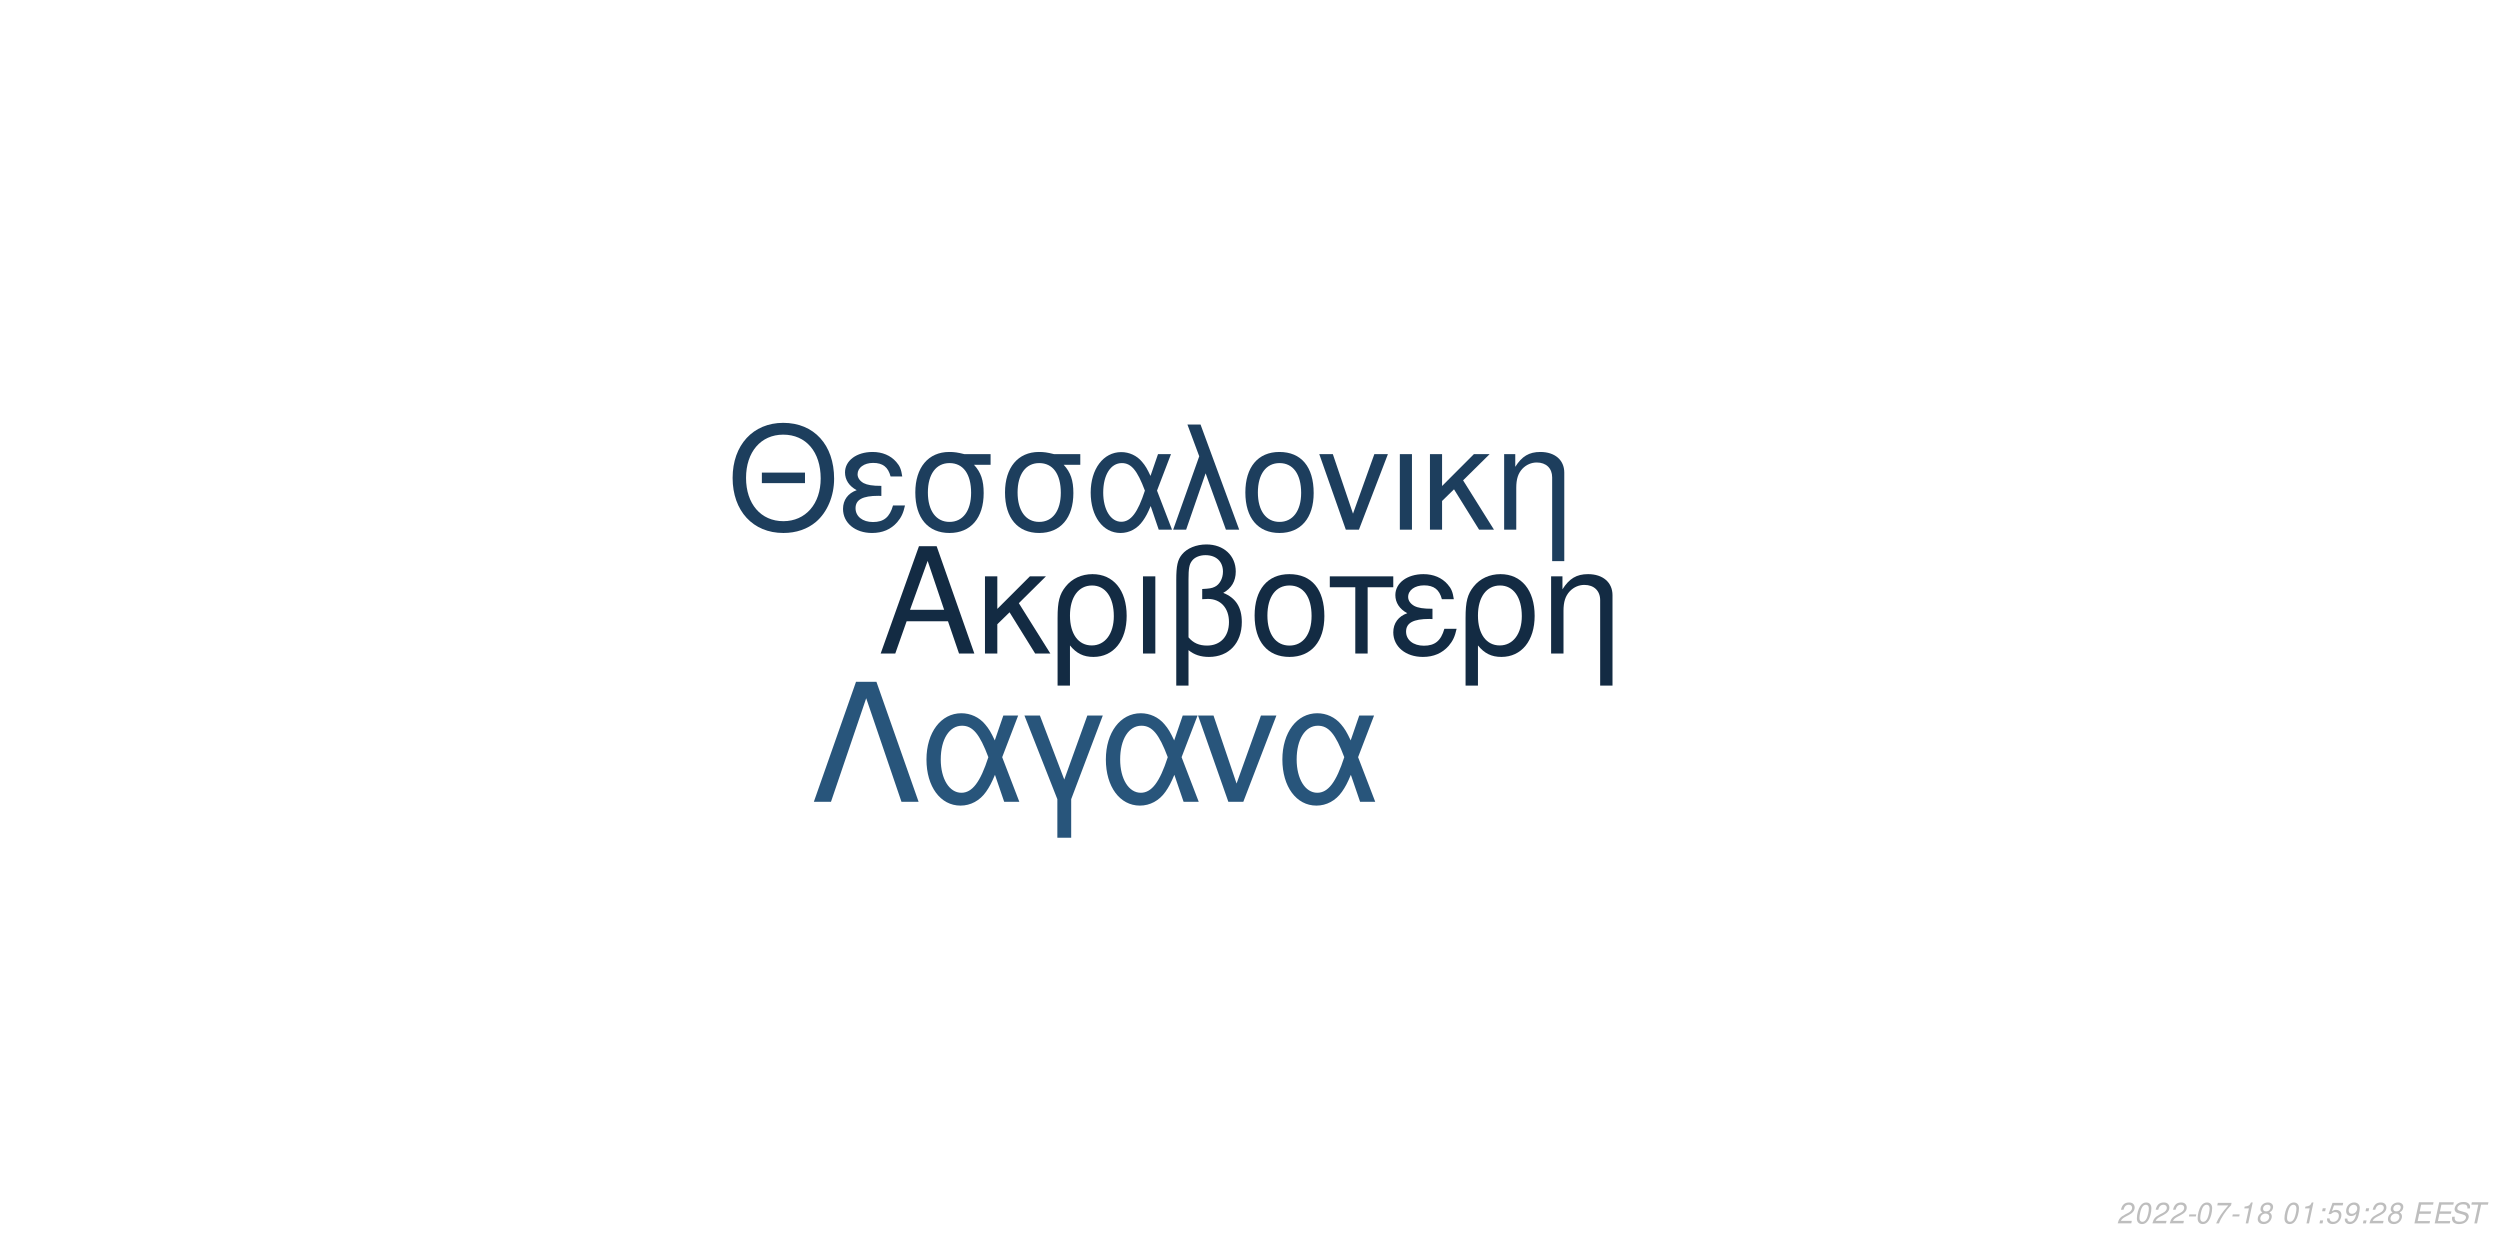
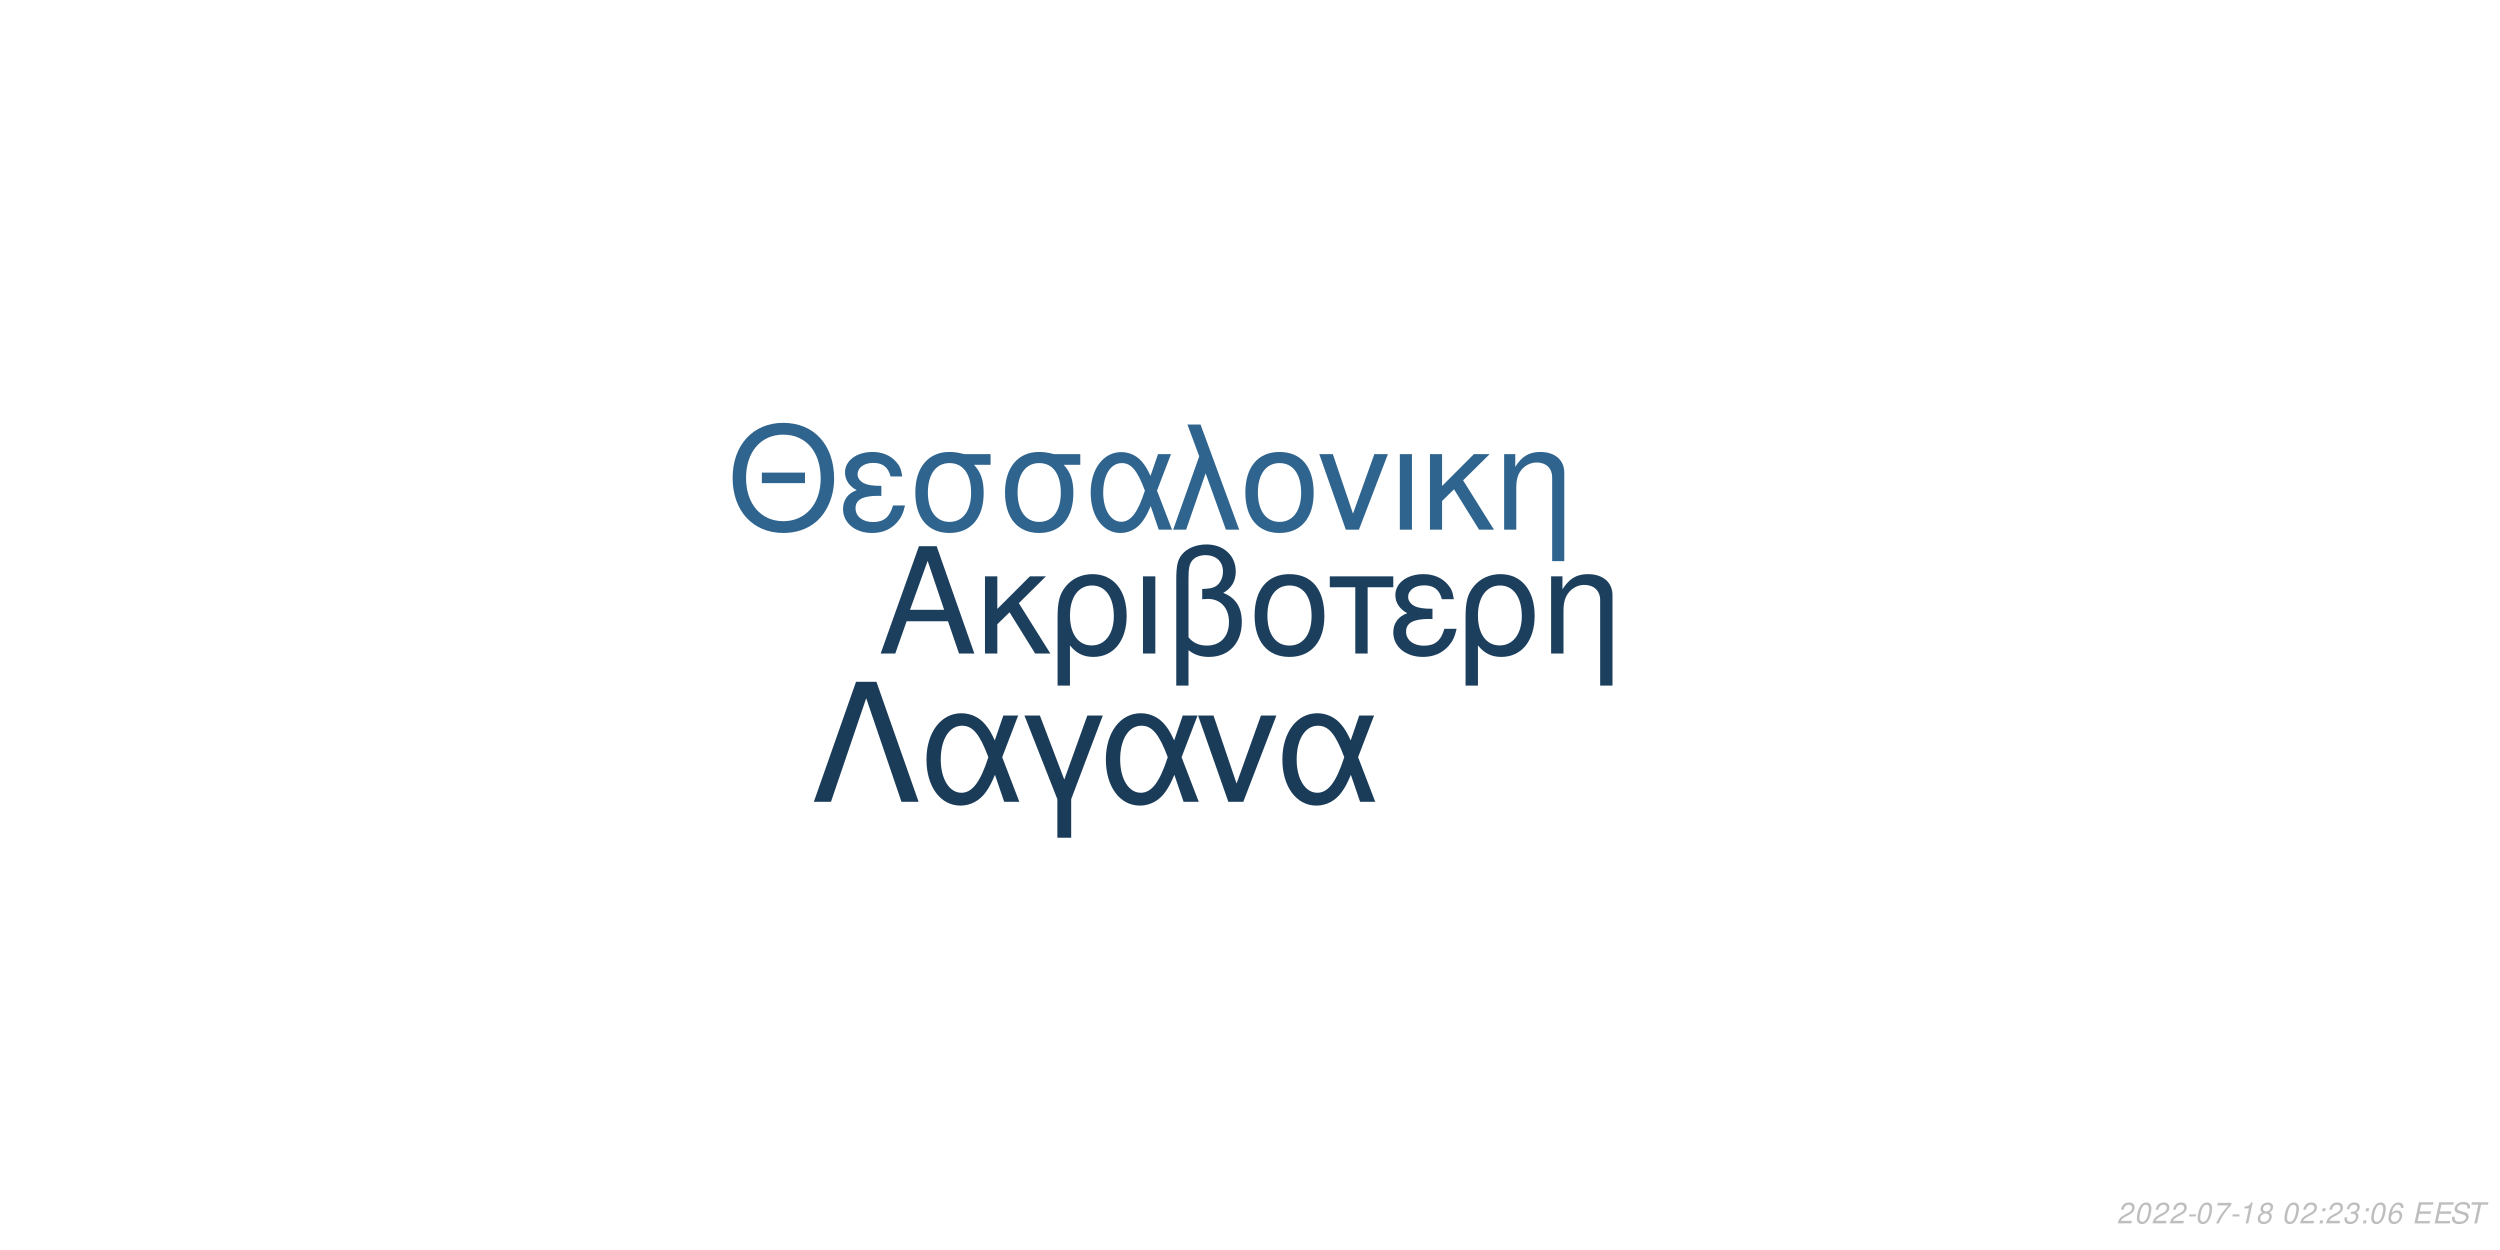
<svg xmlns="http://www.w3.org/2000/svg" xmlns:xlink="http://www.w3.org/1999/xlink" width="864pt" height="432pt" viewBox="0 0 864 432" version="1.1">
  <defs>
    <g>
      <symbol overflow="visible" id="glyph0-0">
        <path style="stroke:none;" d="" />
      </symbol>
      <symbol overflow="visible" id="glyph0-1">
        <path style="stroke:none;" d="M 24.125 -11.141 L 27.938 0 L 33.234 0 L 20.203 -37.094 L 14.094 -37.094 L 0.859 0 L 5.906 0 L 9.828 -11.141 Z M 22.797 -15.109 L 11 -15.109 L 17.094 -32.016 Z M 22.797 -15.109 " />
      </symbol>
      <symbol overflow="visible" id="glyph0-2">
        <path style="stroke:none;" d="M 7.172 -15.422 L 7.172 -26.672 L 2.906 -26.672 L 2.906 0 L 7.172 0 L 7.172 -10.125 L 11.406 -14.25 L 20.25 0 L 25.5 0 L 14.609 -17.406 L 23.969 -26.672 L 18.422 -26.672 Z M 7.172 -15.422 " />
      </symbol>
      <symbol overflow="visible" id="glyph0-3">
        <path style="stroke:none;" d="M 3 11.094 L 7.281 11.094 L 7.281 -2.797 C 9.516 -0.047 11.953 1.172 15.375 1.172 C 22.344 1.172 26.875 -4.422 26.875 -13.031 C 26.875 -21.891 22.297 -27.438 15.062 -27.438 C 11.297 -27.438 7.984 -25.906 5.797 -23.156 C 3.672 -20.516 3 -17.969 3 -12.359 Z M 14.906 -23.516 C 19.547 -23.516 22.438 -19.438 22.438 -12.922 C 22.438 -6.812 19.391 -2.797 14.812 -2.797 C 10.172 -2.797 7.281 -6.766 7.281 -13.125 C 7.281 -19.484 10.234 -23.516 14.906 -23.516 Z M 14.906 -23.516 " />
      </symbol>
      <symbol overflow="visible" id="glyph0-4">
        <path style="stroke:none;" d="M 3.516 0 L 7.781 0 L 7.781 -26.672 L 3.516 -26.672 Z M 3.516 0 " />
      </symbol>
      <symbol overflow="visible" id="glyph0-5">
        <path style="stroke:none;" d="M 4.016 11.094 L 8.25 11.094 L 8.25 -1.172 C 10.172 0.406 12.422 1.172 15.312 1.172 C 22.188 1.172 26.672 -3.609 26.672 -10.891 C 26.672 -15.984 24.578 -19.234 20.25 -20.969 C 23.109 -22.547 24.578 -25.031 24.578 -28.344 C 24.578 -33.844 20.406 -37.703 14.453 -37.703 C 10.938 -37.703 7.734 -36.391 6 -34.25 C 4.484 -32.422 4.016 -30.328 4.016 -25.391 Z M 8.25 -25.656 C 8.25 -29.359 8.5 -30.844 9.469 -32.062 C 10.375 -33.281 12.156 -34 14.094 -34 C 17.812 -34 20.156 -31.812 20.156 -28.297 C 20.156 -25.953 18.984 -23.812 17.297 -23.047 C 16.281 -22.547 15.469 -22.438 12.984 -22.297 L 12.984 -18.781 C 13.734 -18.828 14.344 -18.875 14.969 -18.875 C 19.344 -18.875 22.234 -15.719 22.234 -10.891 C 22.234 -5.906 19.281 -2.75 14.656 -2.75 C 11.953 -2.75 9.922 -3.609 8.25 -5.594 Z M 8.25 -25.656 " />
      </symbol>
      <symbol overflow="visible" id="glyph0-6">
        <path style="stroke:none;" d="M 14.094 -27.438 C 6.562 -27.438 2.094 -22.094 2.094 -13.125 C 2.094 -4.125 6.562 1.172 14.141 1.172 C 21.672 1.172 26.203 -4.172 26.203 -12.922 C 26.203 -22.188 21.828 -27.438 14.094 -27.438 Z M 14.141 -23.516 C 18.938 -23.516 21.781 -19.594 21.781 -12.984 C 21.781 -6.672 18.828 -2.75 14.141 -2.75 C 9.422 -2.75 6.516 -6.672 6.516 -13.125 C 6.516 -19.594 9.422 -23.516 14.141 -23.516 Z M 14.141 -23.516 " />
      </symbol>
      <symbol overflow="visible" id="glyph0-7">
        <path style="stroke:none;" d="M 7.891 0 L 12.156 0 L 12.156 -22.906 L 21.016 -22.906 L 21.016 -26.672 L -0.922 -26.672 L -0.922 -22.906 L 7.891 -22.906 Z M 7.891 0 " />
      </symbol>
      <symbol overflow="visible" id="glyph0-8">
        <path style="stroke:none;" d="M 14.562 -15.469 C 11.344 -15.469 9.562 -15.781 8.297 -16.438 C 6.922 -17.203 6.156 -18.328 6.156 -19.547 C 6.156 -21.891 8.453 -23.562 11.656 -23.562 C 15.062 -23.562 16.953 -22.094 17.812 -18.781 L 21.938 -18.781 C 21.578 -21.266 21.062 -22.5 19.797 -23.922 C 17.812 -26.203 14.906 -27.438 11.453 -27.438 C 5.797 -27.438 1.734 -24.375 1.734 -20.203 C 1.734 -17.609 3.156 -15.375 5.859 -13.938 C 2.797 -12.875 1.016 -10.484 1.016 -7.328 C 1.016 -2.391 5.297 1.172 11.25 1.172 C 14.969 1.172 17.906 -0.109 20.156 -2.641 C 21.578 -4.328 22.297 -5.797 22.906 -8.547 L 18.672 -8.547 C 17.5 -4.422 15.422 -2.703 11.609 -2.703 C 7.938 -2.703 5.438 -4.688 5.438 -7.578 C 5.438 -10.578 7.938 -11.953 13.484 -11.953 C 13.641 -11.953 14.094 -11.953 14.562 -11.906 Z M 14.562 -15.469 " />
      </symbol>
      <symbol overflow="visible" id="glyph0-9">
        <path style="stroke:none;" d="M 3.562 -26.672 L 3.562 0 L 7.844 0 L 7.844 -14.703 C 7.844 -17.906 8.5 -19.891 10.031 -21.531 C 11.406 -22.953 13.188 -23.719 15.062 -23.719 C 18.375 -23.719 20.516 -21.672 20.516 -18.469 L 20.516 11.094 L 24.781 11.094 L 24.781 -20.156 C 24.781 -24.578 21.469 -27.438 16.328 -27.438 C 12.359 -27.438 9.828 -25.906 7.484 -22.188 L 7.484 -26.672 Z M 3.562 -26.672 " />
      </symbol>
      <symbol overflow="visible" id="glyph1-0">
        <path style="stroke:none;" d="" />
      </symbol>
      <symbol overflow="visible" id="glyph1-1">
        <path style="stroke:none;" d="M 26.859 -19.734 L 11.953 -19.734 L 11.953 -16.094 L 26.859 -16.094 Z M 19.328 -36.922 C 8.922 -36.922 1.844 -29.25 1.844 -17.891 C 1.844 -6.484 8.875 1.141 19.391 1.141 C 23.812 1.141 27.703 -0.203 30.641 -2.688 C 34.578 -6.031 36.922 -11.656 36.922 -17.594 C 36.922 -29.297 30 -36.922 19.328 -36.922 Z M 19.328 -32.844 C 27.203 -32.844 32.281 -26.906 32.281 -17.688 C 32.281 -8.922 27.062 -2.938 19.391 -2.938 C 11.609 -2.938 6.484 -8.922 6.484 -17.891 C 6.484 -26.859 11.609 -32.844 19.328 -32.844 Z M 19.328 -32.844 " />
      </symbol>
      <symbol overflow="visible" id="glyph1-2">
        <path style="stroke:none;" d="M 14.25 -15.141 C 11.109 -15.141 9.375 -15.453 8.125 -16.094 C 6.781 -16.844 6.031 -17.938 6.031 -19.141 C 6.031 -21.422 8.266 -23.078 11.406 -23.078 C 14.75 -23.078 16.594 -21.625 17.438 -18.391 L 21.469 -18.391 C 21.125 -20.828 20.625 -22.031 19.391 -23.422 C 17.438 -25.656 14.594 -26.859 11.219 -26.859 C 5.688 -26.859 1.688 -23.875 1.688 -19.781 C 1.688 -17.234 3.094 -15.047 5.734 -13.656 C 2.734 -12.609 1 -10.266 1 -7.172 C 1 -2.344 5.188 1.141 11.016 1.141 C 14.656 1.141 17.547 -0.094 19.734 -2.594 C 21.125 -4.234 21.828 -5.688 22.422 -8.375 L 18.281 -8.375 C 17.141 -4.328 15.094 -2.641 11.359 -2.641 C 7.766 -2.641 5.328 -4.578 5.328 -7.422 C 5.328 -10.359 7.766 -11.703 13.203 -11.703 C 13.359 -11.703 13.797 -11.703 14.25 -11.656 Z M 14.25 -15.141 " />
      </symbol>
      <symbol overflow="visible" id="glyph1-3">
        <path style="stroke:none;" d="M 29 -26.109 L 19.938 -26.109 C 17.594 -26.703 16.438 -26.859 14.703 -26.859 C 7.469 -26.859 2.984 -21.469 2.984 -12.859 C 2.984 -4.031 7.375 1.141 14.797 1.141 C 22.172 1.141 26.609 -4.078 26.609 -12.656 C 26.609 -17.047 25.656 -19.828 23.266 -22.422 L 29 -22.422 Z M 14.797 -23.016 C 19.531 -23.016 22.266 -19.234 22.266 -12.75 C 22.266 -6.531 19.438 -2.688 14.797 -2.688 C 10.172 -2.688 7.328 -6.531 7.328 -12.859 C 7.328 -19.188 10.172 -23.016 14.797 -23.016 Z M 14.797 -23.016 " />
      </symbol>
      <symbol overflow="visible" id="glyph1-4">
        <path style="stroke:none;" d="M 29.344 -26.109 L 24.859 -26.109 L 22.266 -18.578 C 21.125 -21.031 20.484 -22.125 19.328 -23.469 C 17.547 -25.609 14.906 -26.812 12.156 -26.812 C 5.984 -26.812 1.594 -20.984 1.594 -12.812 C 1.594 -4.578 5.828 1.141 11.906 1.141 C 14.953 1.141 17.734 -0.344 19.625 -3.047 C 20.672 -4.531 21.281 -5.688 22.328 -8.172 L 25.109 0 L 29.703 0 L 24.516 -13.5 Z M 20.328 -13.5 C 17.891 -5.922 15.453 -2.734 12.156 -2.734 C 8.516 -2.734 5.922 -6.922 5.922 -12.812 C 5.922 -18.938 8.516 -23.016 12.359 -23.016 C 15.594 -23.016 17.688 -20.531 20.328 -13.5 Z M 20.328 -13.5 " />
      </symbol>
      <symbol overflow="visible" id="glyph1-5">
        <path style="stroke:none;" d="M 1.094 0 L 5.578 0 L 12.312 -19.484 L 19.328 0 L 23.922 0 L 10.562 -36.328 L 6.031 -36.328 L 10.109 -25.359 Z M 1.094 0 " />
      </symbol>
      <symbol overflow="visible" id="glyph1-6">
        <path style="stroke:none;" d="M 13.797 -26.859 C 6.422 -26.859 2.047 -21.625 2.047 -12.859 C 2.047 -4.031 6.422 1.141 13.859 1.141 C 21.234 1.141 25.656 -4.078 25.656 -12.656 C 25.656 -21.719 21.375 -26.859 13.797 -26.859 Z M 13.859 -23.016 C 18.531 -23.016 21.328 -19.188 21.328 -12.703 C 21.328 -6.531 18.438 -2.688 13.859 -2.688 C 9.219 -2.688 6.375 -6.531 6.375 -12.859 C 6.375 -19.188 9.219 -23.016 13.859 -23.016 Z M 13.859 -23.016 " />
      </symbol>
      <symbol overflow="visible" id="glyph1-7">
        <path style="stroke:none;" d="M 14.297 0 L 24.312 -26.109 L 19.625 -26.109 L 12.25 -5.531 L 5.281 -26.109 L 0.594 -26.109 L 9.766 0 Z M 14.297 0 " />
      </symbol>
      <symbol overflow="visible" id="glyph1-8">
        <path style="stroke:none;" d="M 3.438 0 L 7.625 0 L 7.625 -26.109 L 3.438 -26.109 Z M 3.438 0 " />
      </symbol>
      <symbol overflow="visible" id="glyph1-9">
        <path style="stroke:none;" d="M 7.031 -15.094 L 7.031 -26.109 L 2.844 -26.109 L 2.844 0 L 7.031 0 L 7.031 -9.922 L 11.156 -13.953 L 19.828 0 L 24.969 0 L 14.297 -17.047 L 23.469 -26.109 L 18.031 -26.109 Z M 7.031 -15.094 " />
      </symbol>
      <symbol overflow="visible" id="glyph1-10">
        <path style="stroke:none;" d="M 3.484 -26.109 L 3.484 0 L 7.672 0 L 7.672 -14.406 C 7.672 -17.547 8.328 -19.484 9.812 -21.078 C 11.156 -22.469 12.906 -23.219 14.75 -23.219 C 17.984 -23.219 20.078 -21.234 20.078 -18.094 L 20.078 10.859 L 24.266 10.859 L 24.266 -19.734 C 24.266 -24.062 21.031 -26.859 16 -26.859 C 12.109 -26.859 9.609 -25.359 7.328 -21.719 L 7.328 -26.109 Z M 3.484 -26.109 " />
      </symbol>
      <symbol overflow="visible" id="glyph2-0">
        <path style="stroke:none;" d="" />
      </symbol>
      <symbol overflow="visible" id="glyph2-1">
        <path style="stroke:none;" d="M 22.531 -41.484 L 15.484 -41.484 L 0.906 0 L 6.828 0 L 19 -35.797 L 31.188 0 L 37.109 0 Z M 22.531 -41.484 " />
      </symbol>
      <symbol overflow="visible" id="glyph2-2">
        <path style="stroke:none;" d="M 33.516 -29.812 L 28.391 -29.812 L 25.438 -21.219 C 24.125 -24.016 23.391 -25.266 22.078 -26.797 C 20.031 -29.25 17.016 -30.609 13.891 -30.609 C 6.828 -30.609 1.828 -23.953 1.828 -14.625 C 1.828 -5.234 6.656 1.312 13.594 1.312 C 17.078 1.312 20.266 -0.391 22.422 -3.469 C 23.609 -5.172 24.297 -6.484 25.5 -9.328 L 28.688 0 L 33.922 0 L 28 -15.422 Z M 23.219 -15.422 C 20.422 -6.766 17.641 -3.125 13.891 -3.125 C 9.734 -3.125 6.766 -7.906 6.766 -14.625 C 6.766 -21.625 9.734 -26.297 14.109 -26.297 C 17.812 -26.297 20.203 -23.453 23.219 -15.422 Z M 23.219 -15.422 " />
      </symbol>
      <symbol overflow="visible" id="glyph2-3">
        <path style="stroke:none;" d="M 12.062 12.406 L 16.844 12.406 L 16.844 -0.906 L 27.766 -29.812 L 22.422 -29.812 L 14.453 -7.688 L 6.031 -29.812 L 0.688 -29.812 L 12.062 -0.906 Z M 12.062 12.406 " />
      </symbol>
      <symbol overflow="visible" id="glyph2-4">
        <path style="stroke:none;" d="M 16.328 0 L 27.766 -29.812 L 22.422 -29.812 L 14 -6.312 L 6.031 -29.812 L 0.688 -29.812 L 11.156 0 Z M 16.328 0 " />
      </symbol>
      <symbol overflow="visible" id="glyph3-0">
        <path style="stroke:none;" d="" />
      </symbol>
      <symbol overflow="visible" id="glyph3-1">
        <path style="stroke:none;" d="M 5.234 -0.875 L 1.469 -0.875 C 1.641 -1.375 2.203 -1.891 3.109 -2.344 L 4.234 -2.938 C 5.562 -3.625 6.219 -4.469 6.219 -5.484 C 6.219 -5.938 6.062 -6.359 5.797 -6.656 C 5.469 -7.047 4.984 -7.234 4.312 -7.234 C 2.766 -7.234 1.891 -6.453 1.484 -4.734 L 2.375 -4.734 C 2.484 -5.188 2.609 -5.484 2.797 -5.75 C 3.094 -6.203 3.609 -6.453 4.188 -6.453 C 4.891 -6.453 5.344 -6.031 5.344 -5.375 C 5.344 -4.703 4.859 -4.094 4.016 -3.656 L 2.984 -3.125 C 1.234 -2.188 0.797 -1.656 0.344 -0.016 L 5.047 -0.016 Z M 5.234 -0.875 " />
      </symbol>
      <symbol overflow="visible" id="glyph3-2">
        <path style="stroke:none;" d="M 4.203 -7.234 C 3.375 -7.234 2.688 -6.812 2.125 -5.984 C 1.484 -5.047 0.984 -3.188 0.984 -1.734 C 0.984 -1.109 1.172 -0.562 1.484 -0.266 C 1.797 0.047 2.281 0.234 2.766 0.234 C 3.625 0.234 4.281 -0.156 4.859 -1.016 C 5.516 -1.953 6 -3.797 6 -5.266 C 6 -6.5 5.328 -7.234 4.203 -7.234 Z M 4.094 -6.453 C 4.734 -6.453 5.125 -5.984 5.125 -5.156 C 5.125 -4.203 4.781 -2.625 4.406 -1.812 C 3.984 -0.938 3.516 -0.547 2.875 -0.547 C 2.25 -0.547 1.875 -1.031 1.875 -1.828 C 1.875 -2.797 2.203 -4.344 2.594 -5.203 C 2.984 -6.047 3.453 -6.453 4.094 -6.453 Z M 4.094 -6.453 " />
      </symbol>
      <symbol overflow="visible" id="glyph3-3">
        <path style="stroke:none;" d="M 3.516 -3.125 L 1.125 -3.125 L 0.969 -2.406 L 3.359 -2.406 Z M 3.516 -3.125 " />
      </symbol>
      <symbol overflow="visible" id="glyph3-4">
        <path style="stroke:none;" d="M 6.703 -7.094 L 1.953 -7.094 L 1.766 -6.219 L 5.594 -6.219 C 3.344 -3.688 2.266 -2.109 1.375 0 L 2.344 0 C 3.031 -1.906 4.828 -4.594 6.547 -6.281 Z M 6.703 -7.094 " />
      </symbol>
      <symbol overflow="visible" id="glyph3-5">
        <path style="stroke:none;" d="M 3.703 -5.188 L 2.594 0 L 3.469 0 L 5.016 -7.234 L 4.438 -7.234 C 3.906 -6.156 3.688 -6.016 2.234 -5.812 L 2.109 -5.188 Z M 3.703 -5.188 " />
      </symbol>
      <symbol overflow="visible" id="glyph3-6">
        <path style="stroke:none;" d="M 4.766 -3.797 C 5.078 -3.969 5.234 -4.078 5.438 -4.234 C 5.812 -4.594 6.062 -5.172 6.062 -5.734 C 6.062 -6.625 5.344 -7.234 4.266 -7.234 C 2.812 -7.234 1.703 -6.219 1.703 -4.875 C 1.703 -4.406 1.875 -4.125 2.359 -3.812 C 1.297 -3.312 0.75 -2.516 0.75 -1.469 C 0.75 -0.438 1.547 0.234 2.812 0.234 C 3.656 0.234 4.359 -0.094 4.938 -0.734 C 5.359 -1.234 5.609 -1.859 5.609 -2.438 C 5.609 -3.047 5.312 -3.516 4.766 -3.797 Z M 4.109 -6.453 C 4.797 -6.453 5.188 -6.125 5.188 -5.578 C 5.188 -5.266 5.062 -4.922 4.859 -4.672 C 4.562 -4.312 4.188 -4.156 3.656 -4.156 C 2.984 -4.156 2.594 -4.453 2.594 -4.984 C 2.594 -5.859 3.203 -6.453 4.109 -6.453 Z M 3.453 -3.406 C 4.234 -3.406 4.734 -2.984 4.734 -2.312 C 4.734 -1.312 3.922 -0.547 2.875 -0.547 C 2.125 -0.547 1.625 -0.969 1.625 -1.625 C 1.625 -2.609 2.438 -3.406 3.453 -3.406 Z M 3.453 -3.406 " />
      </symbol>
      <symbol overflow="visible" id="glyph3-7">
        <path style="stroke:none;" d="" />
      </symbol>
      <symbol overflow="visible" id="glyph3-8">
        <path style="stroke:none;" d="M 2.359 -1.031 L 1.312 -1.031 L 1.094 0 L 2.141 0 Z M 3.266 -5.234 L 2.219 -5.234 L 2 -4.203 L 3.047 -4.203 Z M 3.266 -5.234 " />
      </symbol>
      <symbol overflow="visible" id="glyph3-9">
-         <path style="stroke:none;" d="M 6.297 -7.094 L 2.594 -7.094 L 1.234 -3.234 L 2.047 -3.234 C 2.656 -3.766 2.938 -3.906 3.531 -3.906 C 4.328 -3.906 4.797 -3.453 4.797 -2.688 C 4.797 -1.438 3.969 -0.547 2.828 -0.547 C 2.031 -0.547 1.609 -0.938 1.578 -1.734 L 0.703 -1.734 L 0.703 -1.516 C 0.703 -0.938 0.844 -0.547 1.188 -0.266 C 1.562 0.062 2.078 0.234 2.703 0.234 C 3.656 0.234 4.391 -0.156 4.984 -0.922 C 5.422 -1.5 5.672 -2.234 5.672 -2.953 C 5.672 -4 4.938 -4.672 3.812 -4.672 C 3.328 -4.672 2.906 -4.547 2.406 -4.234 L 3.109 -6.219 L 6.109 -6.219 Z M 6.297 -7.094 " />
+         <path style="stroke:none;" d="M 2.922 -3.312 C 3.125 -3.344 3.234 -3.344 3.375 -3.344 C 4.203 -3.344 4.688 -3 4.688 -2.406 C 4.688 -1.312 3.906 -0.547 2.781 -0.547 C 2.047 -0.547 1.594 -0.938 1.594 -1.562 C 1.594 -1.719 1.609 -1.844 1.656 -2.094 L 0.766 -2.094 C 0.734 -1.797 0.719 -1.641 0.719 -1.469 C 0.719 -0.375 1.406 0.234 2.641 0.234 C 3.547 0.234 4.297 -0.078 4.812 -0.656 C 5.266 -1.156 5.562 -1.875 5.562 -2.547 C 5.562 -3.125 5.344 -3.453 4.797 -3.734 C 5.641 -4.234 6.016 -4.844 6.016 -5.734 C 6.016 -6.656 5.312 -7.234 4.203 -7.234 C 3.375 -7.234 2.672 -6.938 2.188 -6.375 C 1.891 -6.031 1.703 -5.641 1.516 -4.906 L 2.391 -4.906 C 2.5 -5.359 2.594 -5.594 2.734 -5.812 C 3.047 -6.234 3.516 -6.453 4.078 -6.453 C 4.734 -6.453 5.141 -6.125 5.141 -5.578 C 5.141 -5.188 5.016 -4.797 4.797 -4.547 C 4.516 -4.234 4 -4.062 3.266 -4.062 L 3.078 -4.062 Z M 2.922 -3.312 " />
      </symbol>
      <symbol overflow="visible" id="glyph3-10">
-         <path style="stroke:none;" d="M 0.844 -1.656 C 0.844 -1.547 0.844 -1.438 0.844 -1.375 C 0.844 -0.406 1.531 0.234 2.578 0.234 C 3.203 0.234 3.766 0.016 4.297 -0.438 C 4.938 -1 5.312 -1.656 5.594 -2.719 C 5.844 -3.672 6.016 -4.766 6.016 -5.375 C 6.016 -5.844 5.844 -6.328 5.547 -6.656 C 5.203 -7.031 4.703 -7.234 4.062 -7.234 C 2.516 -7.234 1.297 -5.938 1.297 -4.266 C 1.297 -3.203 1.984 -2.547 3.047 -2.547 C 3.484 -2.547 3.953 -2.672 4.281 -2.891 C 4.406 -2.984 4.547 -3.078 4.828 -3.344 C 4.438 -1.484 3.703 -0.547 2.703 -0.547 C 2.109 -0.547 1.719 -0.938 1.719 -1.547 L 1.719 -1.656 Z M 3.953 -6.453 C 4.625 -6.453 5.141 -5.953 5.141 -5.281 C 5.141 -4.188 4.312 -3.312 3.297 -3.312 C 2.594 -3.312 2.172 -3.734 2.172 -4.453 C 2.172 -5.562 2.984 -6.453 3.953 -6.453 Z M 3.953 -6.453 " />
+         <path style="stroke:none;" d="M 6.125 -5.344 L 6.141 -5.625 C 6.141 -6.609 5.453 -7.234 4.391 -7.234 C 3.438 -7.234 2.641 -6.719 2.016 -5.703 C 1.422 -4.781 0.938 -2.953 0.938 -1.688 C 0.938 -0.516 1.688 0.234 2.859 0.234 C 3.703 0.234 4.438 -0.156 5 -0.875 C 5.406 -1.422 5.672 -2.156 5.672 -2.766 C 5.672 -3.812 4.969 -4.5 3.906 -4.5 C 3.234 -4.5 2.672 -4.234 2.094 -3.625 C 2.406 -5.375 3.234 -6.453 4.25 -6.453 C 4.703 -6.453 5.062 -6.234 5.172 -5.844 C 5.203 -5.719 5.234 -5.578 5.25 -5.344 Z M 3.656 -3.734 C 4.344 -3.734 4.797 -3.281 4.797 -2.625 C 4.797 -1.469 3.984 -0.547 2.984 -0.547 C 2.297 -0.547 1.812 -1.047 1.812 -1.766 C 1.812 -2.859 2.625 -3.734 3.656 -3.734 Z M 3.656 -3.734 " />
      </symbol>
      <symbol overflow="visible" id="glyph3-11">
        <path style="stroke:none;" d="M 2.547 -3.312 L 6.5 -3.312 L 6.688 -4.141 L 2.719 -4.141 L 3.219 -6.469 L 7.344 -6.469 L 7.516 -7.297 L 2.453 -7.297 L 0.906 0 L 6.125 0 L 6.297 -0.812 L 2.016 -0.812 Z M 2.547 -3.312 " />
      </symbol>
      <symbol overflow="visible" id="glyph3-12">
        <path style="stroke:none;" d="M 7.062 -5.156 C 7.125 -5.438 7.141 -5.562 7.141 -5.703 C 7.141 -6.156 6.938 -6.594 6.594 -6.891 C 6.188 -7.25 5.656 -7.406 4.875 -7.406 C 3.844 -7.406 3.047 -7.125 2.5 -6.562 C 2.094 -6.141 1.781 -5.438 1.781 -4.922 C 1.781 -4.297 2.219 -3.766 2.891 -3.562 L 4.594 -3.094 C 5.406 -2.859 5.734 -2.578 5.734 -2.094 C 5.734 -1.781 5.547 -1.406 5.266 -1.141 C 4.844 -0.766 4.266 -0.578 3.453 -0.578 C 2.328 -0.578 1.812 -0.984 1.812 -1.906 C 1.812 -2.047 1.812 -2.125 1.844 -2.312 L 0.984 -2.312 C 0.906 -2.062 0.891 -1.906 0.891 -1.688 C 0.891 -0.484 1.797 0.234 3.297 0.234 C 4.359 0.234 5.234 -0.062 5.812 -0.609 C 6.344 -1.078 6.688 -1.797 6.688 -2.375 C 6.688 -2.641 6.609 -2.906 6.453 -3.156 C 6.234 -3.5 5.938 -3.703 5.469 -3.828 L 3.75 -4.312 C 2.984 -4.547 2.734 -4.734 2.734 -5.188 C 2.734 -5.547 2.875 -5.844 3.188 -6.109 C 3.547 -6.438 4.031 -6.594 4.703 -6.594 C 5.266 -6.594 5.688 -6.484 5.906 -6.297 C 6.094 -6.125 6.219 -5.797 6.219 -5.516 C 6.219 -5.422 6.203 -5.344 6.188 -5.156 Z M 7.062 -5.156 " />
      </symbol>
      <symbol overflow="visible" id="glyph3-13">
        <path style="stroke:none;" d="M 4.938 -6.469 L 7.312 -6.469 L 7.484 -7.297 L 1.75 -7.297 L 1.578 -6.469 L 3.984 -6.469 L 2.609 0 L 3.547 0 Z M 4.938 -6.469 " />
      </symbol>
    </g>
  </defs>
  <g id="surface1">
    <rect x="0" y="0" width="864" height="432" style="fill:rgb(100%,100%,100%);fill-opacity:1;stroke:none;" />
-     <g style="fill:rgb(7.451%,16.863%,26.275%);fill-opacity:1;">
+     <g style="fill:rgb(11.373%,24.706%,36.863%);fill-opacity:1;">
      <use xlink:href="#glyph0-1" x="303.5" y="225.861" />
      <use xlink:href="#glyph0-2" x="337.5" y="225.861" />
      <use xlink:href="#glyph0-3" x="362.5" y="225.861" />
      <use xlink:href="#glyph0-4" x="391.5" y="225.861" />
      <use xlink:href="#glyph0-5" x="402.5" y="225.861" />
      <use xlink:href="#glyph0-6" x="431.5" y="225.861" />
      <use xlink:href="#glyph0-7" x="460.5" y="225.861" />
      <use xlink:href="#glyph0-8" x="480.5" y="225.861" />
      <use xlink:href="#glyph0-3" x="503.5" y="225.861" />
      <use xlink:href="#glyph0-9" x="532.5" y="225.861" />
    </g>
-     <g style="fill:rgb(11.373%,24.314%,36.471%);fill-opacity:1;">
+     <g style="fill:rgb(18.431%,39.216%,56.078%);fill-opacity:1;">
      <use xlink:href="#glyph1-1" x="251.348" y="183.058" />
      <use xlink:href="#glyph1-2" x="290.348" y="183.058" />
      <use xlink:href="#glyph1-3" x="313.348" y="183.058" />
      <use xlink:href="#glyph1-3" x="344.348" y="183.058" />
      <use xlink:href="#glyph1-4" x="375.348" y="183.058" />
      <use xlink:href="#glyph1-5" x="404.348" y="183.058" />
      <use xlink:href="#glyph1-6" x="428.348" y="183.058" />
      <use xlink:href="#glyph1-7" x="455.348" y="183.058" />
      <use xlink:href="#glyph1-8" x="480.348" y="183.058" />
      <use xlink:href="#glyph1-9" x="491.348" y="183.058" />
      <use xlink:href="#glyph1-10" x="516.348" y="183.058" />
    </g>
-     <g style="fill:rgb(15.686%,33.333%,48.235%);fill-opacity:1;">
+     <g style="fill:rgb(10.588%,23.529%,34.902%);fill-opacity:1;">
      <use xlink:href="#glyph2-1" x="280.359" y="277.105" />
      <use xlink:href="#glyph2-2" x="318.359" y="277.105" />
      <use xlink:href="#glyph2-3" x="353.359" y="277.105" />
      <use xlink:href="#glyph2-2" x="380.359" y="277.105" />
      <use xlink:href="#glyph2-4" x="413.359" y="277.105" />
      <use xlink:href="#glyph2-2" x="441.359" y="277.105" />
    </g>
    <g style="fill:rgb(74.51%,74.51%,74.51%);fill-opacity:1;">
      <use xlink:href="#glyph3-1" x="731.52" y="422.81" />
      <use xlink:href="#glyph3-2" x="737.52" y="422.81" />
      <use xlink:href="#glyph3-1" x="743.52" y="422.81" />
      <use xlink:href="#glyph3-1" x="749.52" y="422.81" />
      <use xlink:href="#glyph3-3" x="755.52" y="422.81" />
      <use xlink:href="#glyph3-2" x="758.52" y="422.81" />
      <use xlink:href="#glyph3-4" x="764.52" y="422.81" />
      <use xlink:href="#glyph3-3" x="770.52" y="422.81" />
      <use xlink:href="#glyph3-5" x="773.52" y="422.81" />
      <use xlink:href="#glyph3-6" x="779.52" y="422.81" />
      <use xlink:href="#glyph3-7" x="785.52" y="422.81" />
      <use xlink:href="#glyph3-2" x="788.52" y="422.81" />
-       <use xlink:href="#glyph3-5" x="794.52" y="422.81" />
+       <use xlink:href="#glyph3-1" x="794.52" y="422.81" />
      <use xlink:href="#glyph3-8" x="800.52" y="422.81" />
-       <use xlink:href="#glyph3-9" x="803.52" y="422.81" />
-       <use xlink:href="#glyph3-10" x="809.52" y="422.81" />
+       <use xlink:href="#glyph3-1" x="803.52" y="422.81" />
+       <use xlink:href="#glyph3-9" x="809.52" y="422.81" />
      <use xlink:href="#glyph3-8" x="815.52" y="422.81" />
-       <use xlink:href="#glyph3-1" x="818.52" y="422.81" />
-       <use xlink:href="#glyph3-6" x="824.52" y="422.81" />
+       <use xlink:href="#glyph3-2" x="818.52" y="422.81" />
+       <use xlink:href="#glyph3-10" x="824.52" y="422.81" />
      <use xlink:href="#glyph3-7" x="830.52" y="422.81" />
      <use xlink:href="#glyph3-11" x="833.52" y="422.81" />
      <use xlink:href="#glyph3-11" x="840.52" y="422.81" />
      <use xlink:href="#glyph3-12" x="846.52" y="422.81" />
      <use xlink:href="#glyph3-13" x="852.52" y="422.81" />
    </g>
  </g>
</svg>
